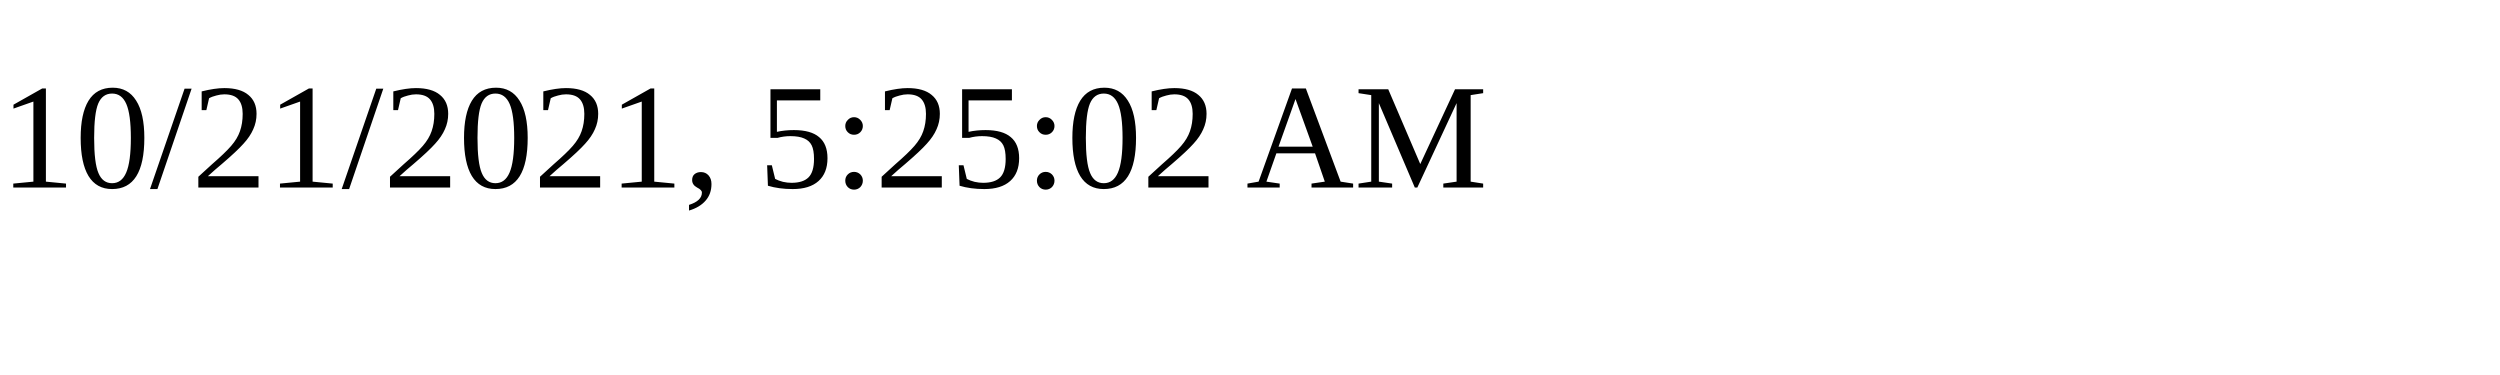
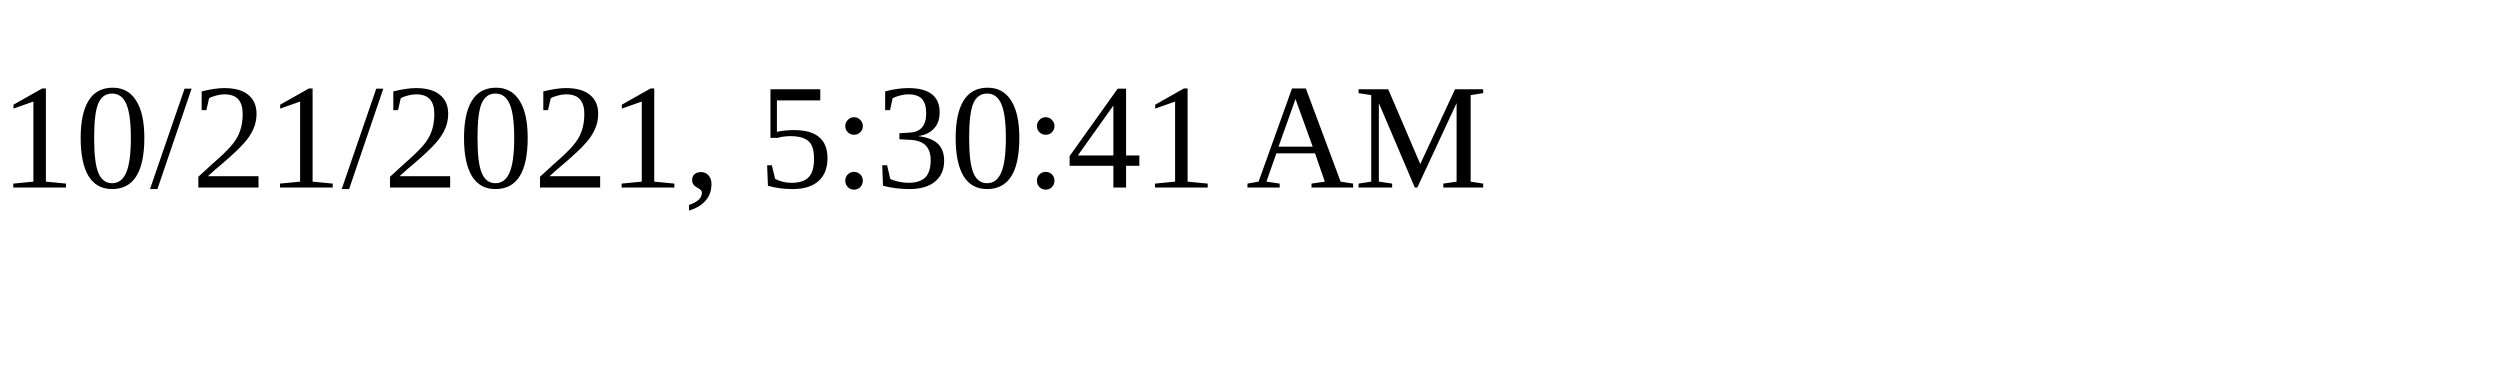
<svg xmlns="http://www.w3.org/2000/svg" height="30" width="200">
-   <text x="0" y="15">10/21/2021, 5:25:02 AM</text>
+   <text x="0" y="15">10/21/2021, 5:30:41 AM</text>
</svg>
